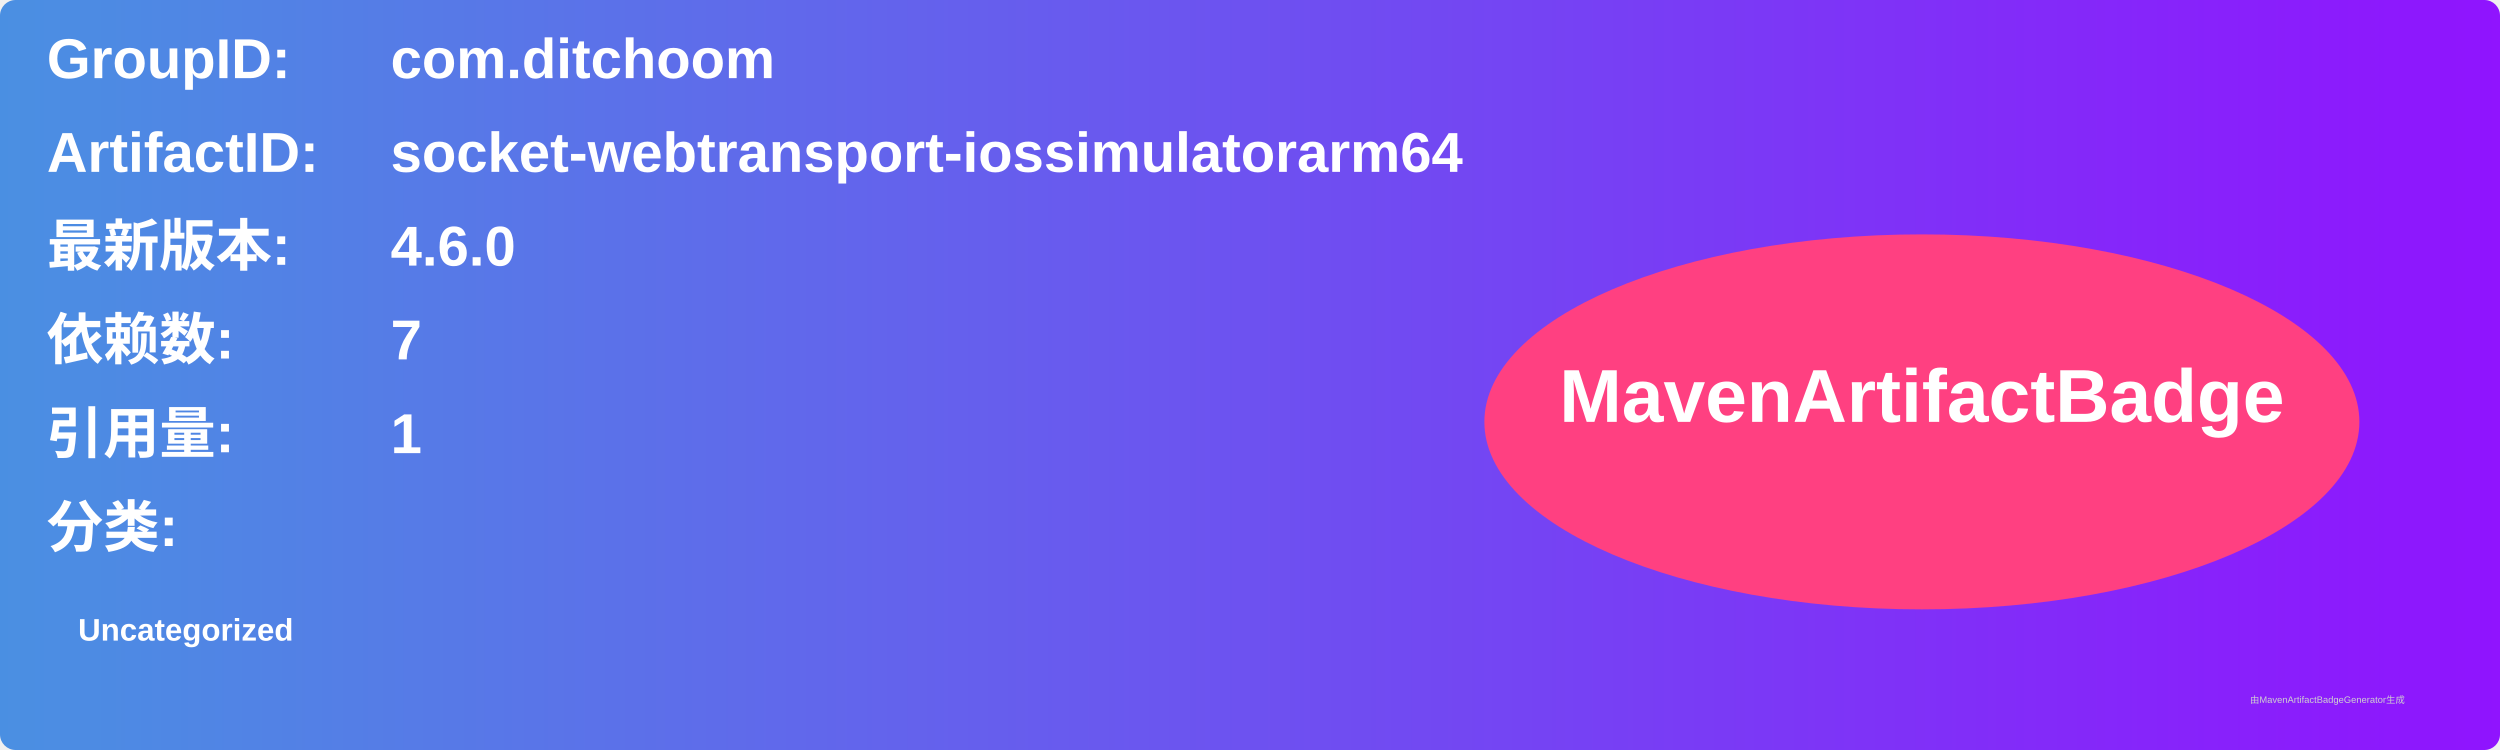
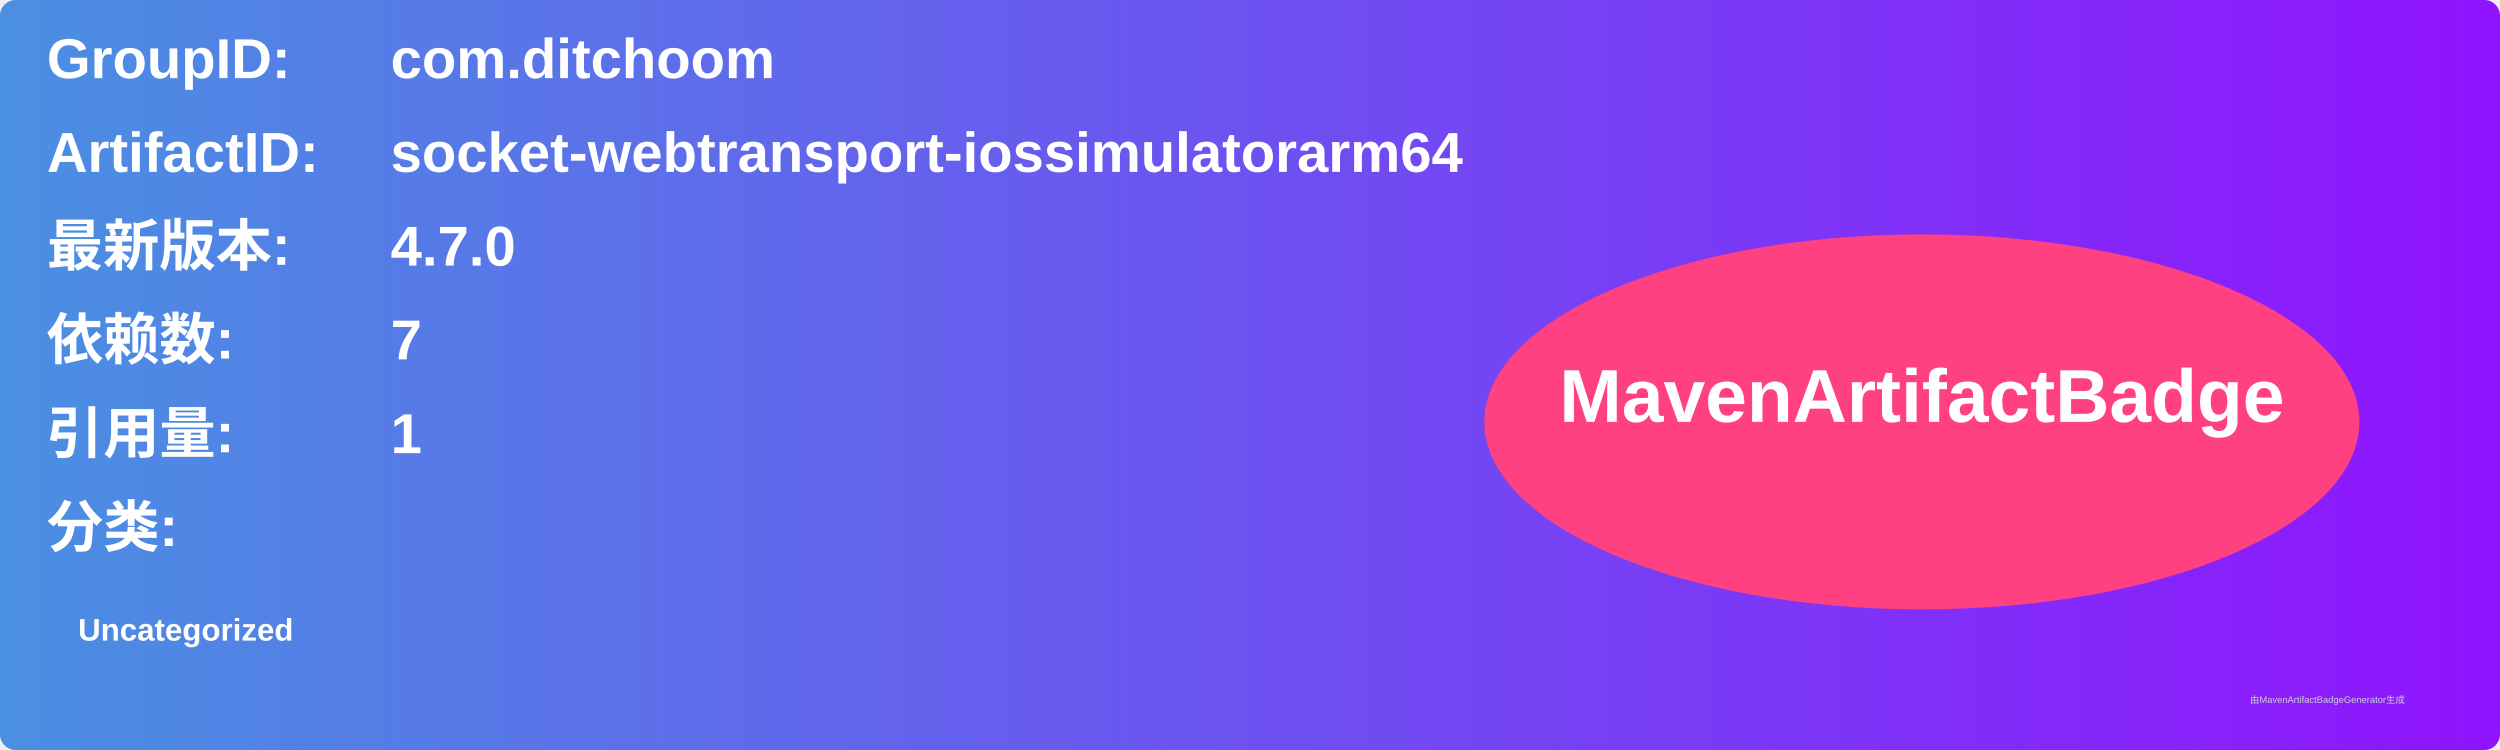
<svg xmlns="http://www.w3.org/2000/svg" width="800" height="240" viewBox="0 0 800 240">
  <linearGradient id="grad" x1="0%" y1="0%" x2="100%" y2="0%">
    <stop offset="0%" stop-color="#4a90e2" />
    <stop offset="100%" stop-color="#9013fe" />
  </linearGradient>
  <rect width="100%" height="100%" rx="5" ry="5" fill="url(#grad)" />
  <g transform="translate(15, 15)">
    <text x="0" y="10" font-family="Arial" font-size="18" fill="white" font-weight="bold" width="260">GroupID:</text>
    <text x="110" y="10" font-family="Arial" font-size="18" fill="white" font-weight="bold" width="460">com.ditchoom</text>
    <text x="0" y="40" font-family="Arial" font-size="18" fill="white" font-weight="bold" width="260">ArtifactID:</text>
    <text x="110" y="40" font-family="Arial" font-size="18" fill="white" font-weight="bold" width="460">socket-webtransport-iossimulatorarm64</text>
    <text x="0" y="70" font-family="Arial" font-size="18" fill="white" font-weight="bold">最新版本:</text>
    <text x="110" y="70" font-family="Arial" font-size="18" fill="white" font-weight="bold">
-       <tspan font-weight="bold">4.6.0</tspan>
+       <tspan font-weight="bold">4.7.0</tspan>
    </text>
    <text x="0" y="100" font-family="Arial" font-size="18" fill="white" font-weight="bold">依赖数: </text>
    <text x="110" y="100" font-family="Arial" font-size="18" fill="white">
      <tspan font-weight="bold">7</tspan>
    </text>
    <text x="0" y="130" font-family="Arial" font-size="18" fill="white" font-weight="bold">引用量: </text>
    <text x="110" y="130" font-family="Arial" font-size="18" fill="white">
      <tspan font-weight="bold">1</tspan>
    </text>
    <text x="0" y="160" font-family="Arial" font-size="18" fill="white" font-weight="bold">分类:</text>
    <text x="10" y="190" font-family="Arial" font-size="10" fill="white">
      <tspan font-weight="bold">Uncategorized</tspan>
    </text>
    <ellipse cx="600" cy="120" rx="140" ry="60" fill="#ff4081" />
    <text x="600" y="120" text-anchor="middle" font-family="Arial" font-size="24" fill="white" font-weight="bold">MavenArtifactBadge</text>
  </g>
  <text x="720" y="225" font-family="Arial" font-size="3" fill="#d0d0d0">由MavenArtifactBadgeGenerator生成</text>
</svg>
